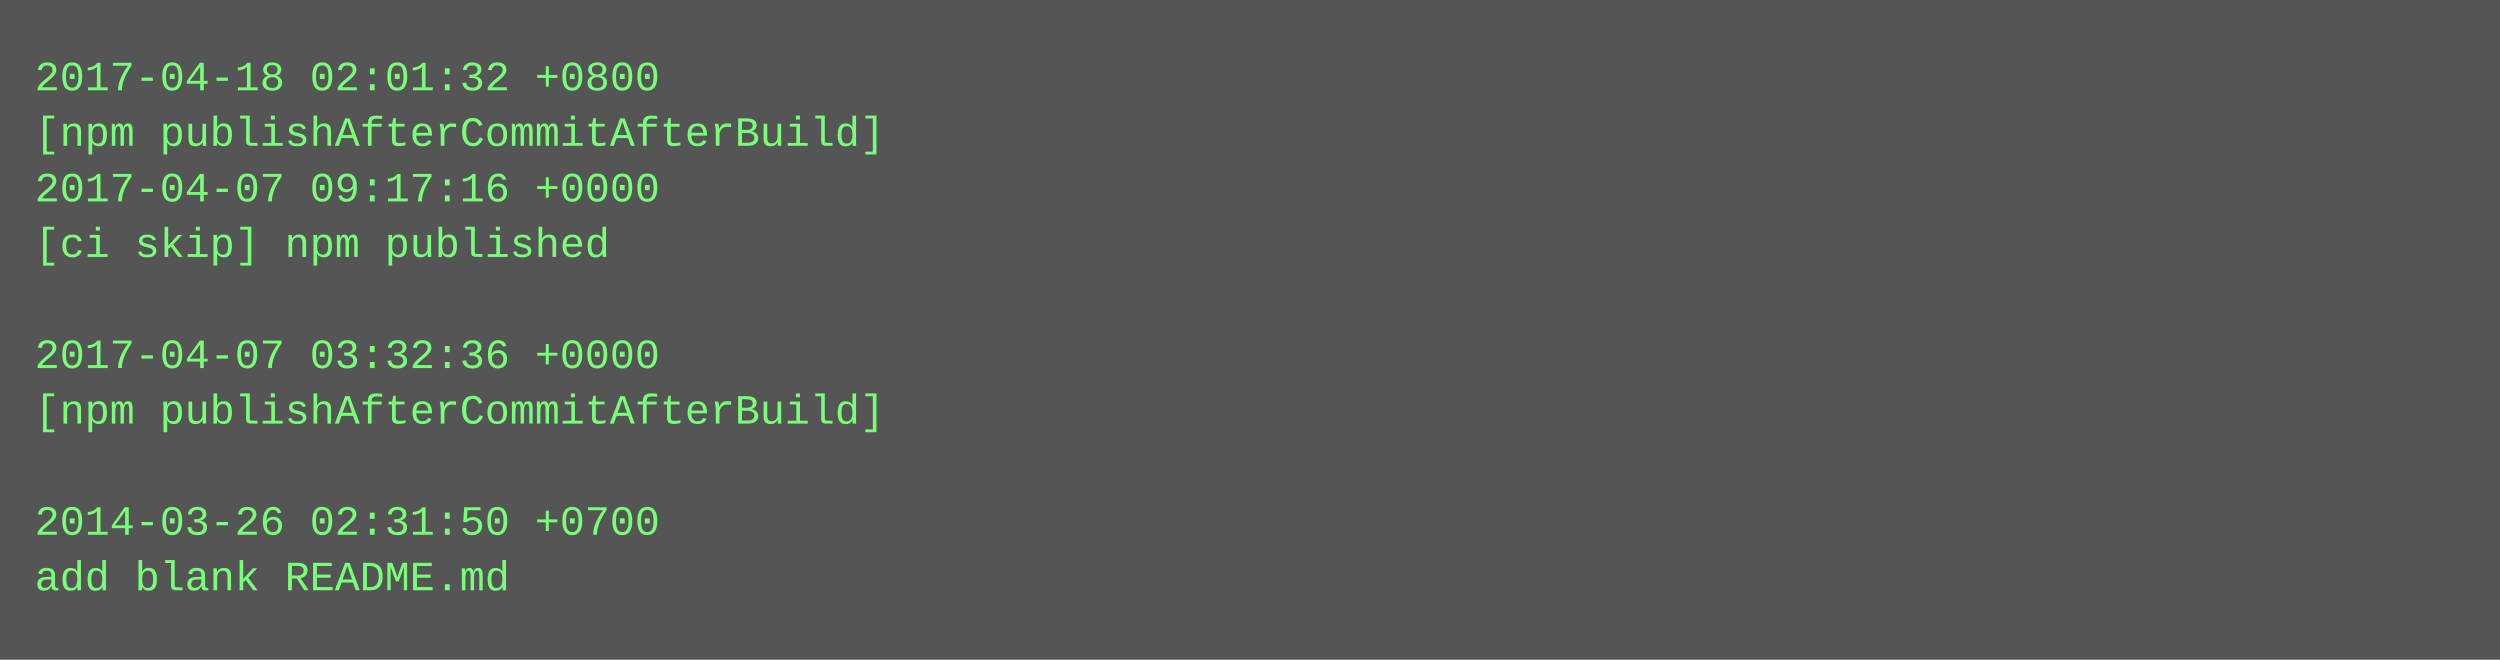
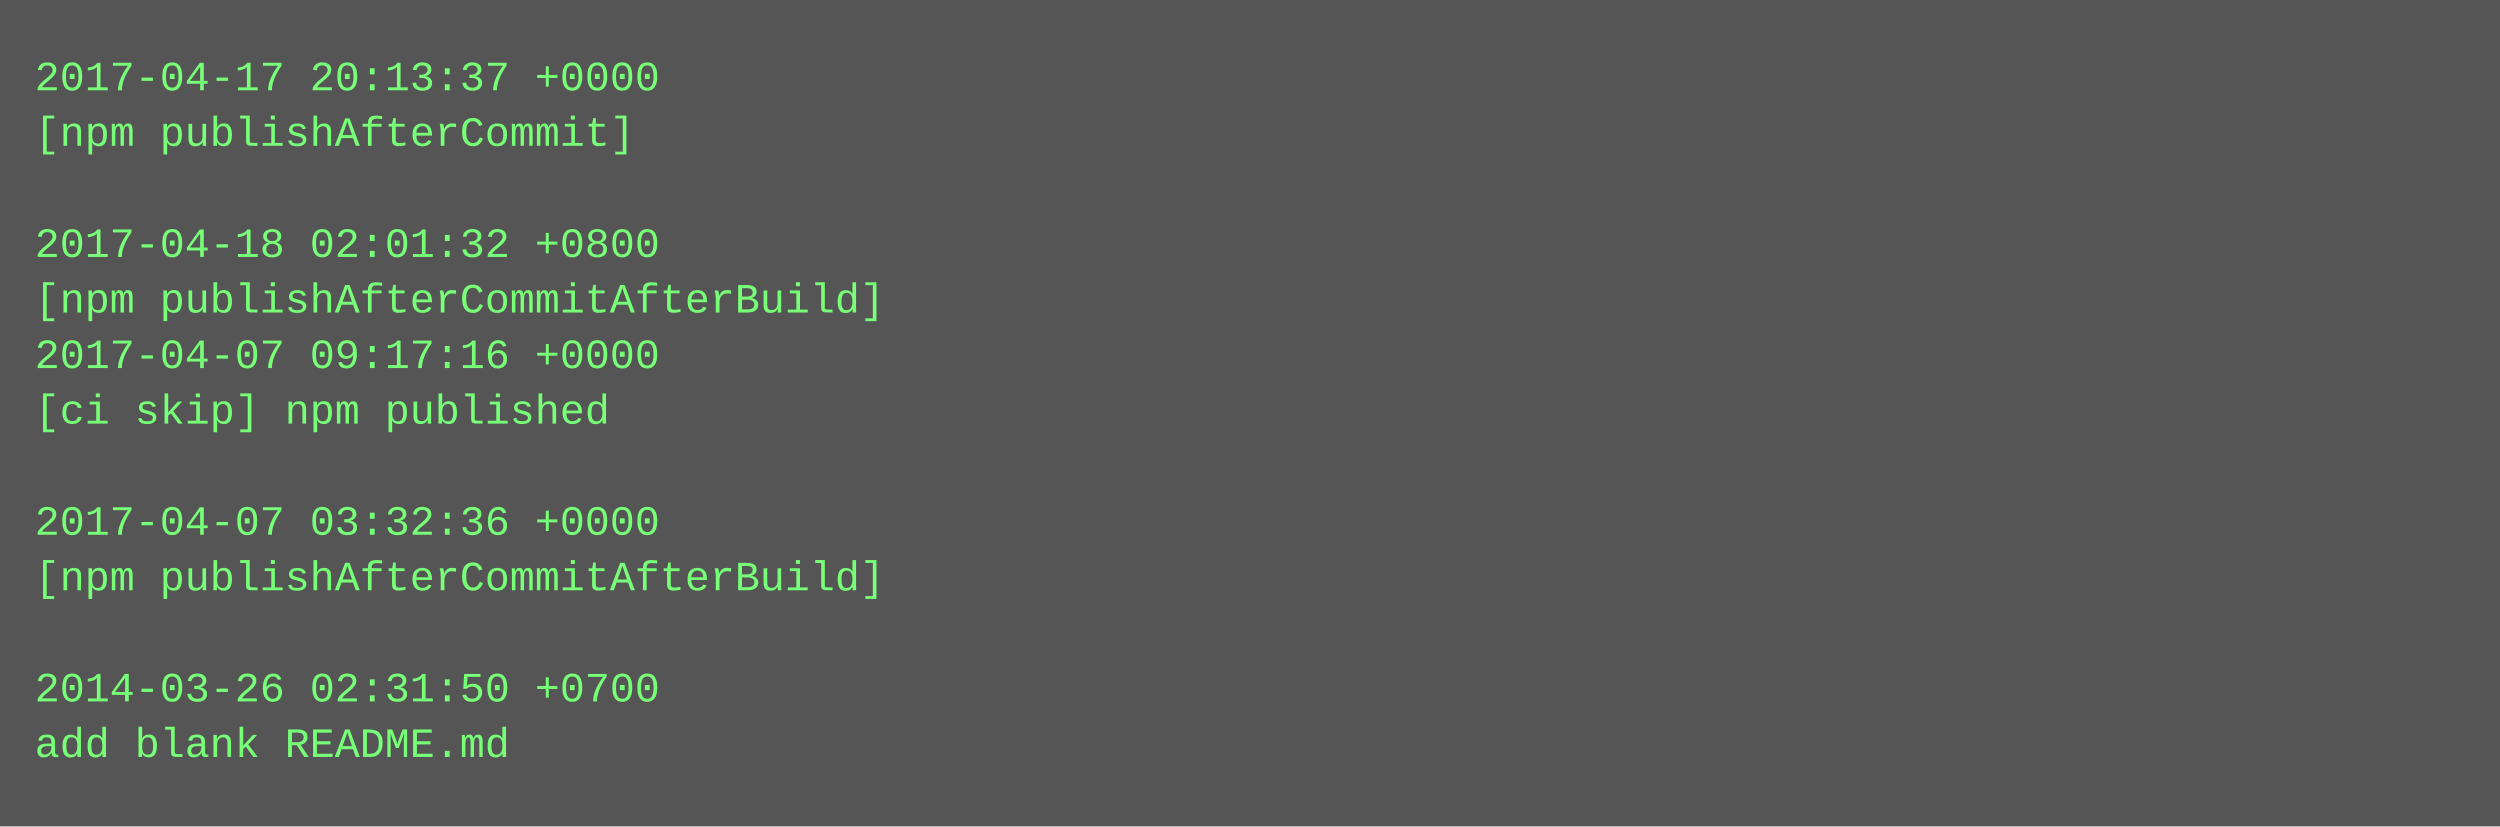
- <svg xmlns="http://www.w3.org/2000/svg" height="190" width="720">
-   <rect height="190" fill="#555" width="720" />
+ <svg xmlns="http://www.w3.org/2000/svg" height="238" width="720">
+   <rect height="238" fill="#555" width="720" />
  <text fill="#7f7" font-family="Courier New" font-size="12" xml:space="preserve">
-     <tspan x="10" y="26">2017-04-18 02:01:32 +0800</tspan>
-     <tspan x="10" y="42">[npm publishAfterCommitAfterBuild]</tspan>
-     <tspan x="10" y="58">2017-04-07 09:17:16 +0000</tspan>
-     <tspan x="10" y="74">[ci skip] npm published</tspan>
-     <tspan x="10" y="90" />
-     <tspan x="10" y="106">2017-04-07 03:32:36 +0000</tspan>
-     <tspan x="10" y="122">[npm publishAfterCommitAfterBuild]</tspan>
+     <tspan x="10" y="26">2017-04-17 20:13:37 +0000</tspan>
+     <tspan x="10" y="42">[npm publishAfterCommit]</tspan>
+     <tspan x="10" y="58" />
+     <tspan x="10" y="74">2017-04-18 02:01:32 +0800</tspan>
+     <tspan x="10" y="90">[npm publishAfterCommitAfterBuild]</tspan>
+     <tspan x="10" y="106">2017-04-07 09:17:16 +0000</tspan>
+     <tspan x="10" y="122">[ci skip] npm published</tspan>
    <tspan x="10" y="138" />
-     <tspan x="10" y="154">2014-03-26 02:31:50 +0700</tspan>
-     <tspan x="10" y="170">add blank README.md</tspan>
+     <tspan x="10" y="154">2017-04-07 03:32:36 +0000</tspan>
+     <tspan x="10" y="170">[npm publishAfterCommitAfterBuild]</tspan>
+     <tspan x="10" y="186" />
+     <tspan x="10" y="202">2014-03-26 02:31:50 +0700</tspan>
+     <tspan x="10" y="218">add blank README.md</tspan>
  </text>
</svg>
